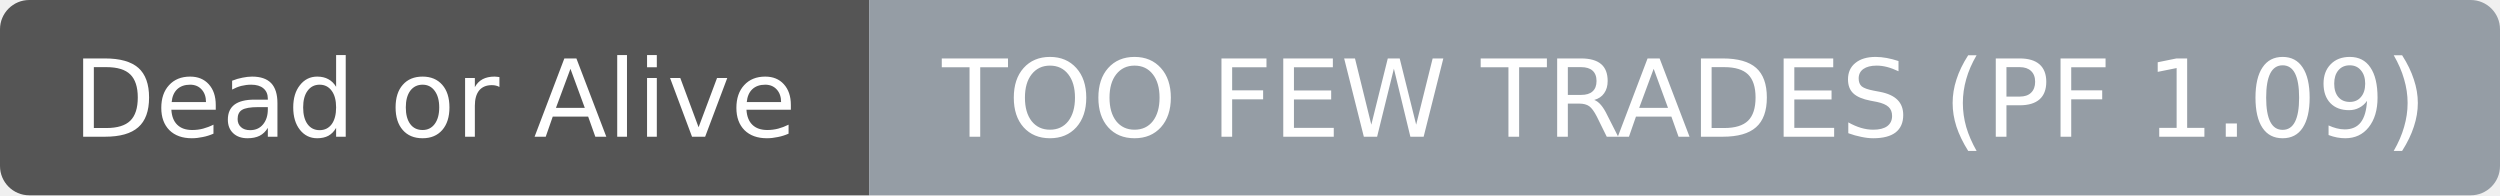
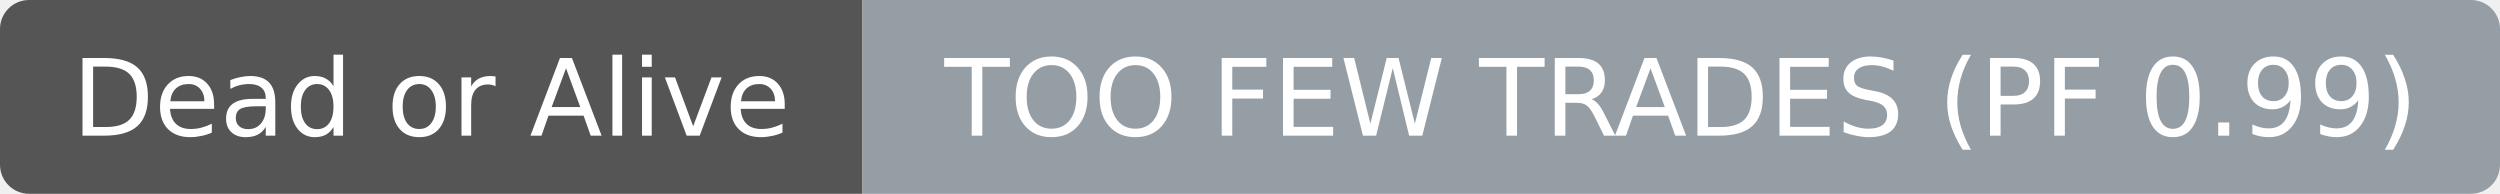
- <svg xmlns="http://www.w3.org/2000/svg" width="256" height="20" role="img" aria-label="Dead or Alive: TOO FEW TRADES (PF 1.09)">
+ <svg xmlns="http://www.w3.org/2000/svg" width="258" height="20" role="img" aria-label="Dead or Alive: TOO FEW TRADES (PF 0.99)">
  <clipPath id="r">
-     <rect width="256" height="20" rx="3" fill="#fff" />
+     <rect width="258" height="20" rx="3" fill="#fff" />
  </clipPath>
  <g clip-path="url(#r)">
    <rect width="89" height="20" fill="#555555" />
-     <rect x="89" width="167" height="20" fill="#959da5" />
+     <rect x="89" width="169" height="20" fill="#959da5" />
  </g>
  <g fill="#ffffff" text-anchor="middle" font-family="DejaVu Sans,Verdana,Geneva,sans-serif" font-size="11">
    <text x="44.5" y="14">Dead or Alive</text>
  </g>
  <g fill="#ffffff" text-anchor="middle" font-family="DejaVu Sans,Verdana,Geneva,sans-serif" font-size="11">
-     <text x="172.5" y="14">TOO FEW TRADES (PF 1.09)</text>
+     <text x="173.5" y="14">TOO FEW TRADES (PF 0.99)</text>
  </g>
</svg>
